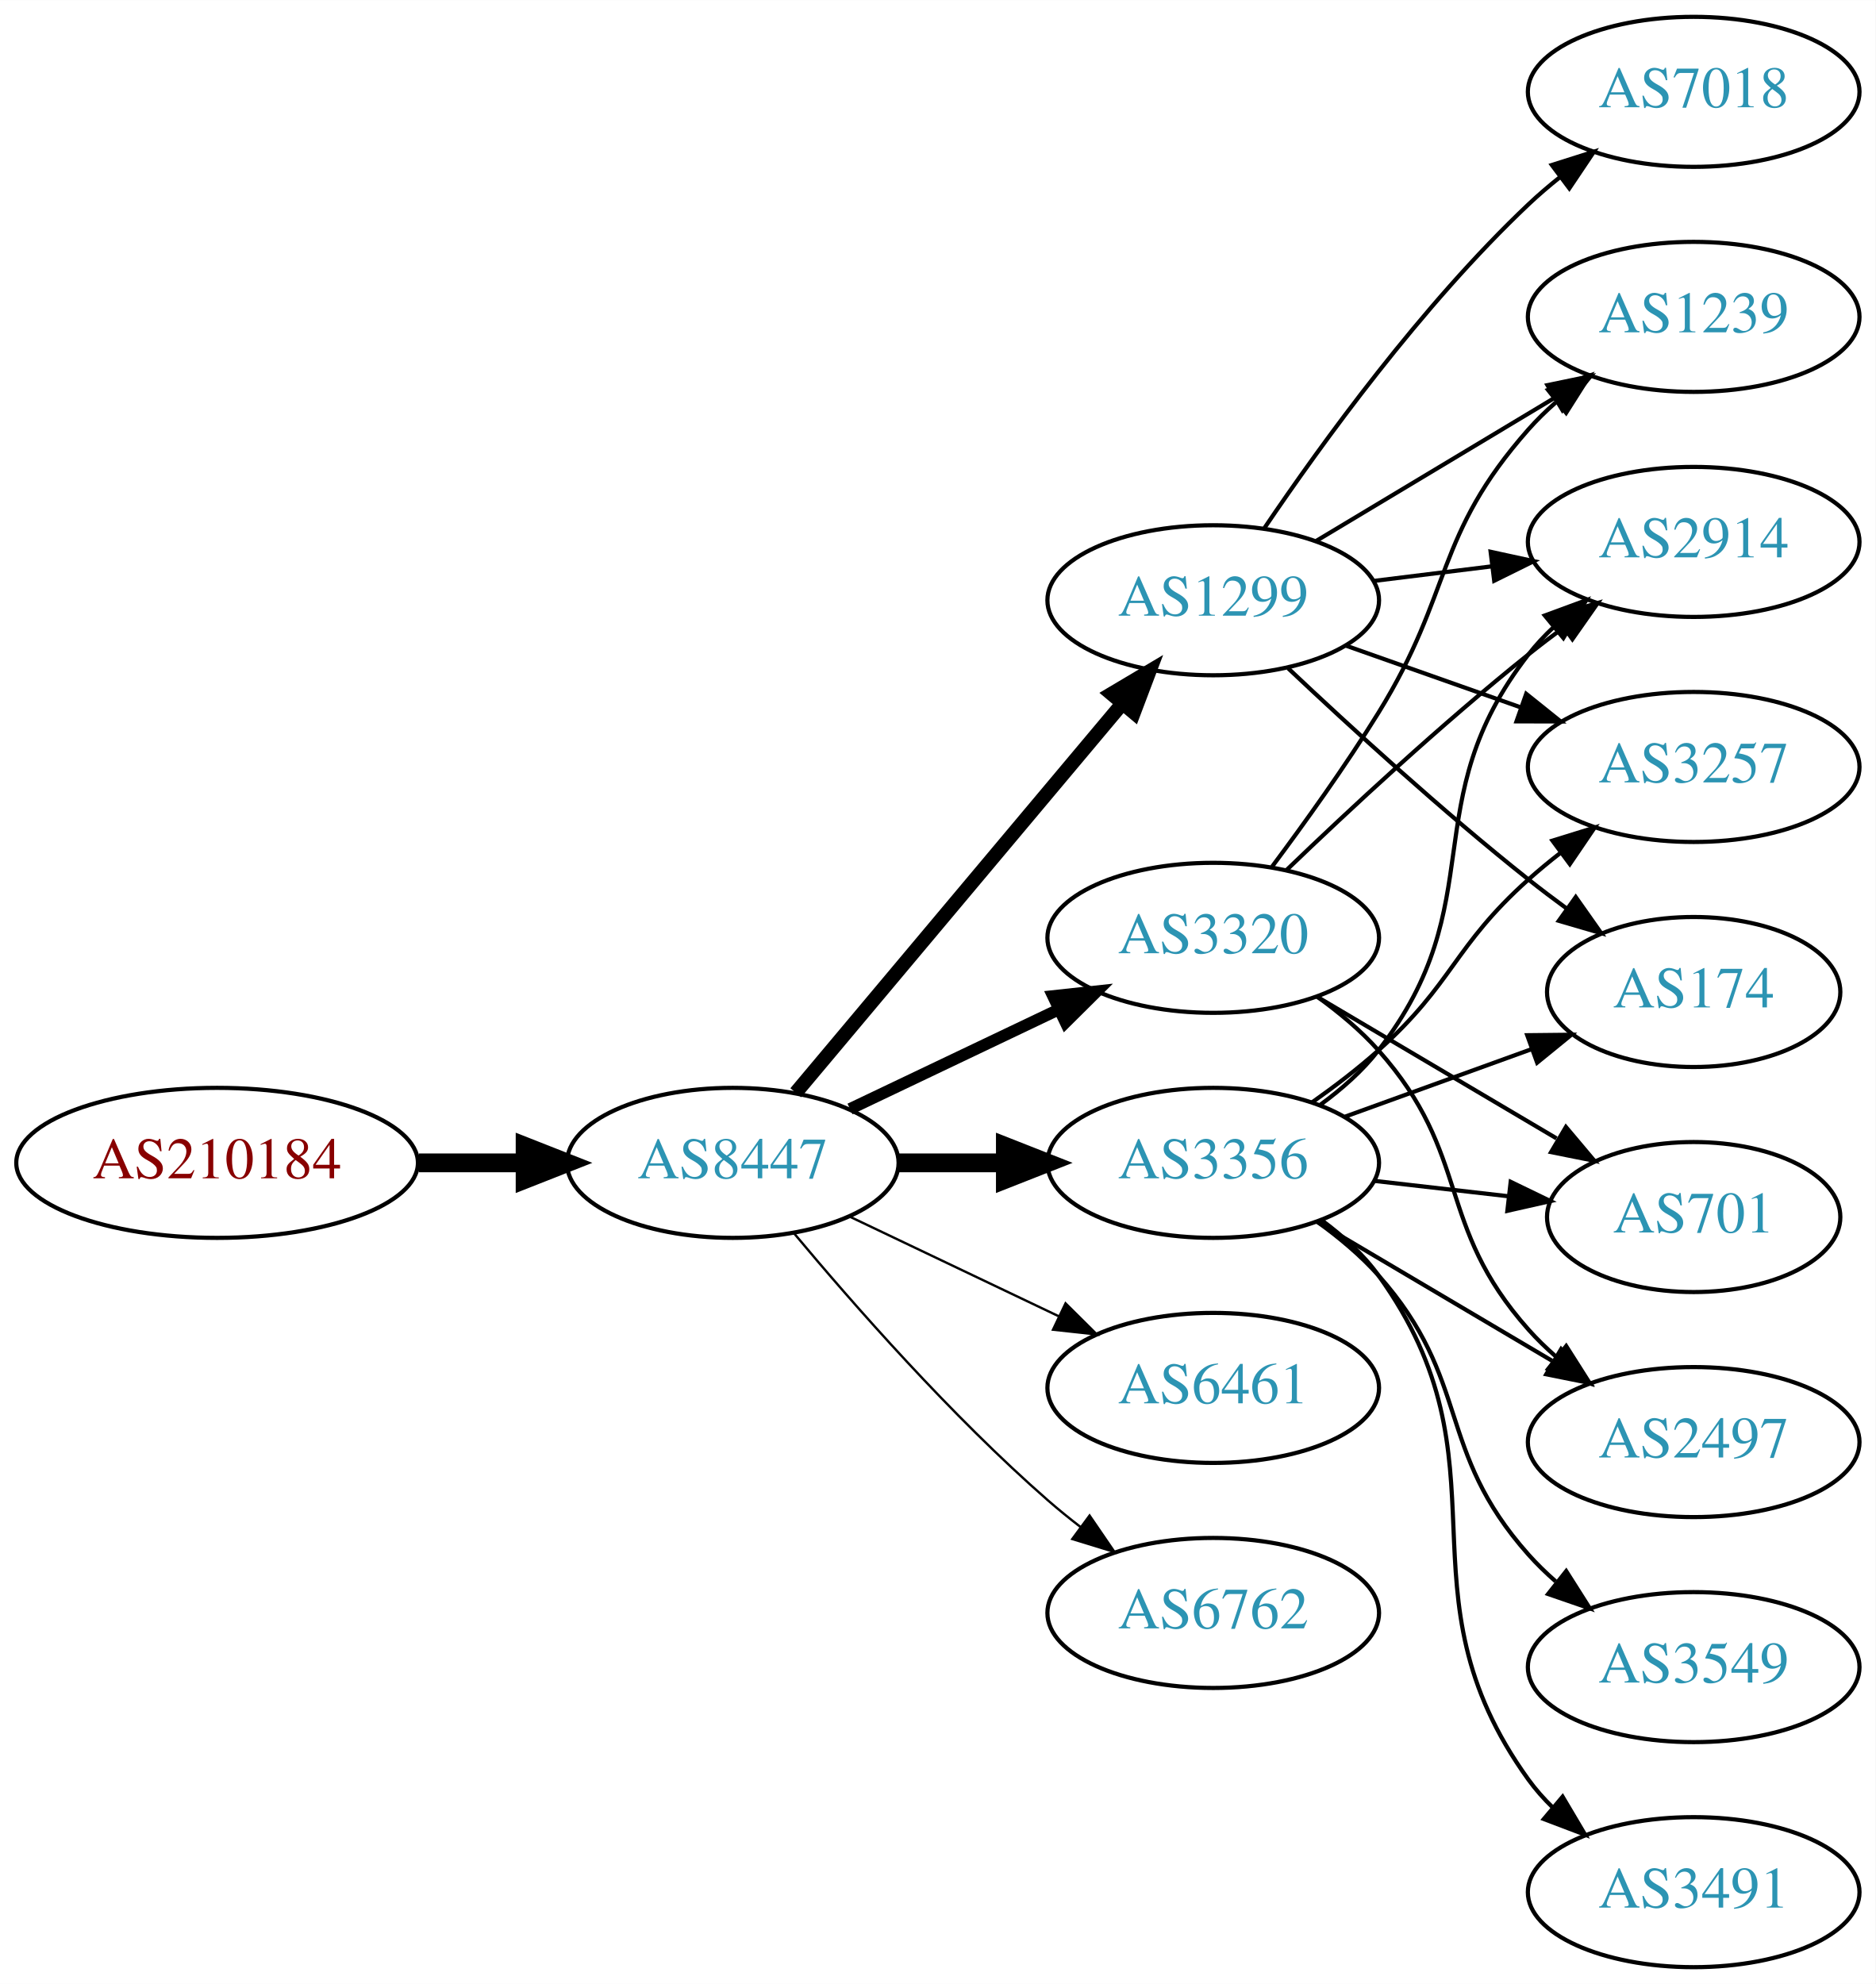
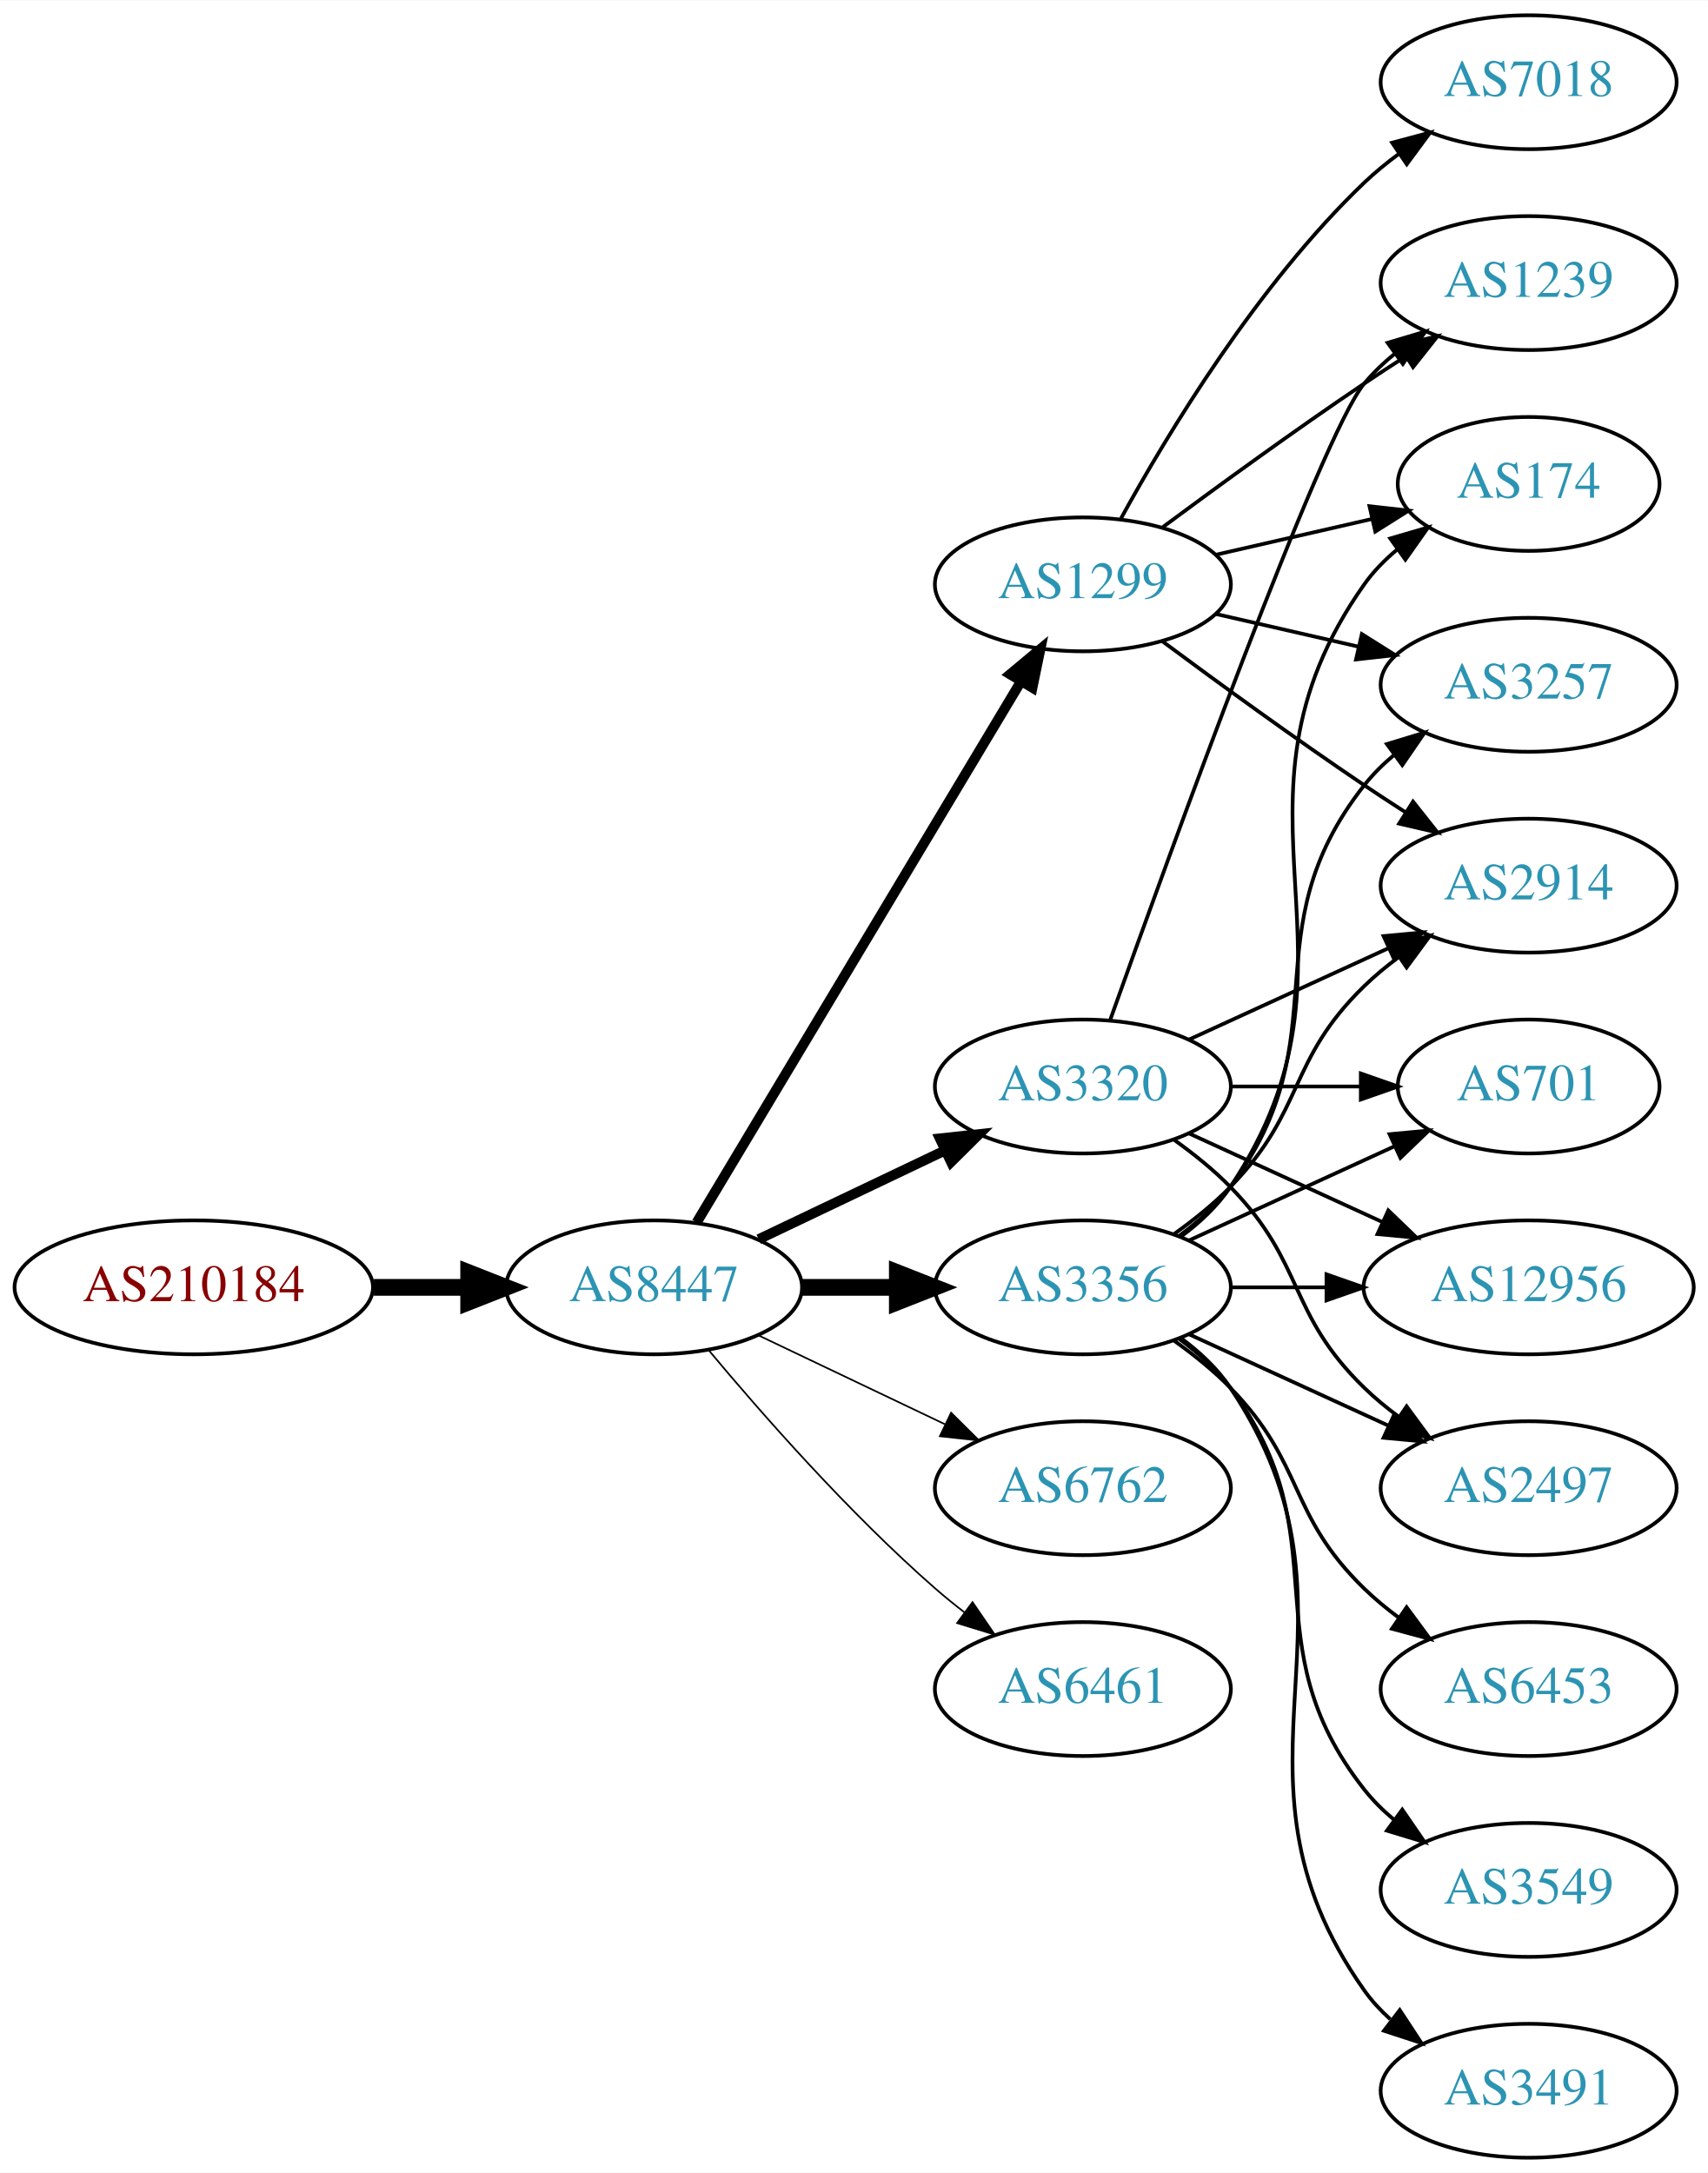
- <svg xmlns="http://www.w3.org/2000/svg" xmlns:xlink="http://www.w3.org/1999/xlink" width="450pt" height="476pt" viewBox="0.00 0.00 450.07 476.00">
-   <g id="graph0" class="graph" transform="scale(1 1) rotate(0) translate(4 472)">
-     <polygon fill="white" stroke="none" points="-4,4 -4,-472 446.07,-472 446.07,4 -4,4" />
+ <svg xmlns="http://www.w3.org/2000/svg" xmlns:xlink="http://www.w3.org/1999/xlink" width="459pt" height="584pt" viewBox="0.00 0.00 459.17 584.00">
+   <g id="graph0" class="graph" transform="scale(1 1) rotate(0) translate(4 580)">
+     <polygon fill="white" stroke="none" points="-4,4 -4,-580 455.17,-580 455.17,4 -4,4" />
    <g id="node1" class="node">
      <g id="a_node1">
        <a xlink:href="/asn/210184" xlink:title="AS210184 ~ Stadlmann GmbH [AT]">
-           <ellipse fill="#ffffff" stroke="black" cx="48.096" cy="-193" rx="48.192" ry="18" />
-           <text text-anchor="middle" x="48.096" y="-189.3" font-family="Times,serif" font-size="14.00" fill="#880000">AS210184</text>
+           <ellipse fill="#ffffff" stroke="black" cx="48.096" cy="-234" rx="48.192" ry="18" />
+           <text text-anchor="middle" x="48.096" y="-230.3" font-family="Times,serif" font-size="14.00" fill="#880000">AS210184</text>
        </a>
      </g>
    </g>
    <g id="node2" class="node">
      <g id="a_node2">
        <a xlink:href="/asn/8447" xlink:title="AS8447 ~ A1 Telekom Austria AG [AT]">
-           <ellipse fill="#ffffff" stroke="black" cx="171.838" cy="-193" rx="39.794" ry="18" />
-           <text text-anchor="middle" x="171.838" y="-189.3" font-family="Times,serif" font-size="14.00" fill="#2c94b3">AS8447</text>
+           <ellipse fill="#ffffff" stroke="black" cx="171.838" cy="-234" rx="39.794" ry="18" />
+           <text text-anchor="middle" x="171.838" y="-230.3" font-family="Times,serif" font-size="14.00" fill="#2c94b3">AS8447</text>
        </a>
      </g>
    </g>
    <g id="edge1" class="edge">
-       <path fill="none" stroke="black" stroke-width="4.5" d="M96.513,-193C104.867,-193 113.577,-193 121.969,-193" />
-       <polygon fill="black" stroke="black" stroke-width="4.5" points="122.004,-196.938 132.004,-193 122.004,-189.063 122.004,-196.938" />
+       <path fill="none" stroke="black" stroke-width="4.5" d="M96.513,-234C104.867,-234 113.577,-234 121.969,-234" />
+       <polygon fill="black" stroke="black" stroke-width="4.5" points="122.004,-237.938 132.004,-234 122.004,-230.063 122.004,-237.938" />
    </g>
    <g id="node3" class="node">
      <g id="a_node3">
-         <a xlink:href="/asn/1299" xlink:title="AS1299 ~ Telia Carrier [EU]">
-           <ellipse fill="#ffffff" stroke="black" cx="287.131" cy="-328" rx="39.794" ry="18" />
-           <text text-anchor="middle" x="287.131" y="-324.3" font-family="Times,serif" font-size="14.00" fill="#2c94b3">AS1299</text>
+         <a xlink:href="/asn/3356" xlink:title="AS3356 ~ Level 3 Parent, LLC [US]">
+           <ellipse fill="#ffffff" stroke="black" cx="287.131" cy="-234" rx="39.794" ry="18" />
+           <text text-anchor="middle" x="287.131" y="-230.3" font-family="Times,serif" font-size="14.00" fill="#2c94b3">AS3356</text>
        </a>
      </g>
    </g>
    <g id="edge2" class="edge">
-       <path fill="none" stroke="black" stroke-width="3.375" d="M186.958,-209.825C206.632,-233.269 242.436,-275.934 265.215,-303.076" />
-       <polygon fill="black" stroke="black" stroke-width="3.375" points="262.724,-305.553 271.833,-310.963 268.086,-301.053 262.724,-305.553" />
+       <path fill="none" stroke="black" stroke-width="4.5" d="M211.51,-234C219.713,-234 228.477,-234 237.009,-234" />
+       <polygon fill="black" stroke="black" stroke-width="4.5" points="237.248,-237.938 247.248,-234 237.248,-230.063 237.248,-237.938" />
    </g>
    <g id="node4" class="node">
      <g id="a_node4">
-         <a xlink:href="/asn/3356" xlink:title="AS3356 ~ Level 3 Parent, LLC [US]">
-           <ellipse fill="#ffffff" stroke="black" cx="287.131" cy="-193" rx="39.794" ry="18" />
-           <text text-anchor="middle" x="287.131" y="-189.3" font-family="Times,serif" font-size="14.00" fill="#2c94b3">AS3356</text>
+         <a xlink:href="/asn/1299" xlink:title="AS1299 ~ Telia Carrier [EU]">
+           <ellipse fill="#ffffff" stroke="black" cx="287.131" cy="-423" rx="39.794" ry="18" />
+           <text text-anchor="middle" x="287.131" y="-419.3" font-family="Times,serif" font-size="14.00" fill="#2c94b3">AS1299</text>
        </a>
      </g>
    </g>
    <g id="edge3" class="edge">
-       <path fill="none" stroke="black" stroke-width="4.5" d="M211.51,-193C219.713,-193 228.477,-193 237.009,-193" />
-       <polygon fill="black" stroke="black" stroke-width="4.5" points="237.248,-196.938 247.248,-193 237.248,-189.063 237.248,-196.938" />
+       <path fill="none" stroke="black" stroke-width="2.7" d="M183.293,-251.442C203.274,-284.775 246.98,-357.686 270.465,-396.866" />
+       <polygon fill="black" stroke="black" stroke-width="2.7" points="267.558,-398.823 275.701,-405.6 273.561,-395.224 267.558,-398.823" />
    </g>
    <g id="node5" class="node">
      <g id="a_node5">
-         <a xlink:href="/asn/6461" xlink:title="AS6461 ~ Zayo Bandwidth [US]">
-           <ellipse fill="#ffffff" stroke="black" cx="287.131" cy="-139" rx="39.794" ry="18" />
-           <text text-anchor="middle" x="287.131" y="-135.3" font-family="Times,serif" font-size="14.00" fill="#2c94b3">AS6461</text>
+         <a xlink:href="/asn/3320" xlink:title="AS3320 ~ DTAG [DE]">
+           <ellipse fill="#ffffff" stroke="black" cx="287.131" cy="-288" rx="39.794" ry="18" />
+           <text text-anchor="middle" x="287.131" y="-284.3" font-family="Times,serif" font-size="14.00" fill="#2c94b3">AS3320</text>
        </a>
      </g>
    </g>
    <g id="edge4" class="edge">
-       <path fill="none" stroke="black" stroke-width="0.562" d="M199.974,-180.066C214.968,-172.919 233.789,-163.948 250.013,-156.215" />
-       <polygon fill="black" stroke="black" stroke-width="0.562" points="251.695,-159.291 259.216,-151.829 248.683,-152.972 251.695,-159.291" />
+       <path fill="none" stroke="black" stroke-width="2.7" d="M199.974,-246.934C214.968,-254.081 233.789,-263.052 250.013,-270.785" />
+       <polygon fill="black" stroke="black" stroke-width="2.7" points="248.683,-274.028 259.216,-275.171 251.695,-267.709 248.683,-274.028" />
    </g>
    <g id="node6" class="node">
      <g id="a_node6">
-         <a xlink:href="/asn/3320" xlink:title="AS3320 ~ DTAG [DE]">
-           <ellipse fill="#ffffff" stroke="black" cx="287.131" cy="-247" rx="39.794" ry="18" />
-           <text text-anchor="middle" x="287.131" y="-243.3" font-family="Times,serif" font-size="14.00" fill="#2c94b3">AS3320</text>
+         <a xlink:href="/asn/6762" xlink:title="AS6762 ~ TELECOM ITALIA SPARKLE S.p.A. [IT]">
+           <ellipse fill="#ffffff" stroke="black" cx="287.131" cy="-180" rx="39.794" ry="18" />
+           <text text-anchor="middle" x="287.131" y="-176.3" font-family="Times,serif" font-size="14.00" fill="#2c94b3">AS6762</text>
        </a>
      </g>
    </g>
    <g id="edge5" class="edge">
-       <path fill="none" stroke="black" stroke-width="2.812" d="M199.974,-205.934C214.968,-213.081 233.789,-222.052 250.013,-229.785" />
-       <polygon fill="black" stroke="black" stroke-width="2.812" points="248.683,-233.028 259.216,-234.171 251.695,-226.709 248.683,-233.028" />
+       <path fill="none" stroke="black" stroke-width="0.45" d="M199.974,-221.066C214.968,-213.919 233.789,-204.948 250.013,-197.215" />
+       <polygon fill="black" stroke="black" stroke-width="0.45" points="251.695,-200.291 259.216,-192.829 248.683,-193.972 251.695,-200.291" />
    </g>
    <g id="node7" class="node">
      <g id="a_node7">
-         <a xlink:href="/asn/6762" xlink:title="AS6762 ~ TELECOM ITALIA SPARKLE S.p.A. [IT]">
-           <ellipse fill="#ffffff" stroke="black" cx="287.131" cy="-85" rx="39.794" ry="18" />
-           <text text-anchor="middle" x="287.131" y="-81.3" font-family="Times,serif" font-size="14.00" fill="#2c94b3">AS6762</text>
+         <a xlink:href="/asn/6461" xlink:title="AS6461 ~ Zayo Bandwidth [US]">
+           <ellipse fill="#ffffff" stroke="black" cx="287.131" cy="-126" rx="39.794" ry="18" />
+           <text text-anchor="middle" x="287.131" y="-122.3" font-family="Times,serif" font-size="14.00" fill="#2c94b3">AS6461</text>
        </a>
      </g>
    </g>
    <g id="edge6" class="edge">
-       <path fill="none" stroke="black" stroke-width="0.562" d="M186.468,-176.183C200.751,-159.071 224.297,-132.255 247.484,-112 249.95,-109.846 252.589,-107.706 255.286,-105.628" />
-       <polygon fill="black" stroke="black" stroke-width="0.562" points="257.459,-108.375 263.44,-99.63 253.311,-102.736 257.459,-108.375" />
+       <path fill="none" stroke="black" stroke-width="0.45" d="M186.468,-217.183C200.751,-200.071 224.297,-173.255 247.484,-153 249.95,-150.846 252.589,-148.706 255.286,-146.628" />
+       <polygon fill="black" stroke="black" stroke-width="0.45" points="257.459,-149.375 263.44,-140.63 253.311,-143.736 257.459,-149.375" />
    </g>
    <g id="node8" class="node">
      <g id="a_node8">
-         <a xlink:href="/asn/2914" xlink:title="AS2914 ~ NTT America, Inc. [US]">
-           <ellipse fill="#ffffff" stroke="black" cx="402.424" cy="-342" rx="39.794" ry="18" />
-           <text text-anchor="middle" x="402.424" y="-338.3" font-family="Times,serif" font-size="14.00" fill="#2c94b3">AS2914</text>
+         <a xlink:href="/asn/174" xlink:title="AS174 ~ Cogent Communications [US]">
+           <ellipse fill="#ffffff" stroke="black" cx="406.973" cy="-450" rx="35.194" ry="18" />
+           <text text-anchor="middle" x="406.973" y="-446.3" font-family="Times,serif" font-size="14.00" fill="#2c94b3">AS174</text>
        </a>
      </g>
    </g>
    <g id="edge7" class="edge">
-       <path fill="none" stroke="black" d="M325.541,-332.623C334.629,-333.746 344.466,-334.962 353.951,-336.134" />
-       <polygon fill="black" stroke="black" points="353.699,-339.629 364.053,-337.382 354.558,-332.682 353.699,-339.629" />
+       <path fill="none" stroke="black" d="M313.45,-247.607C318.506,-251.351 323.318,-255.831 326.777,-261 367.802,-322.294 320.198,-362.775 362.777,-423 365.247,-426.493 368.326,-429.63 371.695,-432.421" />
+       <polygon fill="black" stroke="black" points="369.764,-435.343 379.935,-438.31 373.834,-429.648 369.764,-435.343" />
    </g>
    <g id="node9" class="node">
      <g id="a_node9">
-         <a xlink:href="/asn/3257" xlink:title="AS3257 ~ GTT [DE]">
-           <ellipse fill="#ffffff" stroke="black" cx="402.424" cy="-288" rx="39.794" ry="18" />
-           <text text-anchor="middle" x="402.424" y="-284.3" font-family="Times,serif" font-size="14.00" fill="#2c94b3">AS3257</text>
+         <a xlink:href="/asn/701" xlink:title="AS701 ~ UUNET [US]">
+           <ellipse fill="#ffffff" stroke="black" cx="406.973" cy="-288" rx="35.194" ry="18" />
+           <text text-anchor="middle" x="406.973" y="-284.3" font-family="Times,serif" font-size="14.00" fill="#2c94b3">AS701</text>
        </a>
      </g>
    </g>
    <g id="edge8" class="edge">
-       <path fill="none" stroke="black" d="M319.089,-317.07C331.952,-312.528 347.058,-307.195 360.795,-302.345" />
-       <polygon fill="black" stroke="black" points="362.239,-305.547 370.504,-298.917 359.909,-298.946 362.239,-305.547" />
+       <path fill="none" stroke="black" d="M315.76,-246.661C332.176,-254.183 353.158,-263.798 370.754,-271.861" />
+       <polygon fill="black" stroke="black" points="369.583,-275.174 380.132,-276.158 372.499,-268.811 369.583,-275.174" />
    </g>
    <g id="node10" class="node">
      <g id="a_node10">
-         <a xlink:href="/asn/1239" xlink:title="AS1239 ~ Sprint [US]">
-           <ellipse fill="#ffffff" stroke="black" cx="402.424" cy="-396" rx="39.794" ry="18" />
-           <text text-anchor="middle" x="402.424" y="-392.3" font-family="Times,serif" font-size="14.00" fill="#2c94b3">AS1239</text>
+         <a xlink:href="/asn/3257" xlink:title="AS3257 ~ GTT [DE]">
+           <ellipse fill="#ffffff" stroke="black" cx="406.973" cy="-396" rx="39.794" ry="18" />
+           <text text-anchor="middle" x="406.973" y="-392.3" font-family="Times,serif" font-size="14.00" fill="#2c94b3">AS3257</text>
        </a>
      </g>
    </g>
    <g id="edge9" class="edge">
-       <path fill="none" stroke="black" d="M311.881,-342.255C328.497,-352.229 350.894,-365.671 369.13,-376.617" />
-       <polygon fill="black" stroke="black" points="367.33,-379.618 377.705,-381.764 370.932,-373.616 367.33,-379.618" />
+       <path fill="none" stroke="black" d="M313.062,-247.882C318.138,-251.611 323.056,-256.016 326.777,-261 357.049,-301.542 331.479,-329.246 362.777,-369 365.102,-371.953 367.846,-374.67 370.805,-377.147" />
+       <polygon fill="black" stroke="black" points="368.865,-380.064 379.002,-383.145 372.998,-374.415 368.865,-380.064" />
    </g>
    <g id="node11" class="node">
      <g id="a_node11">
-         <a xlink:href="/asn/7018" xlink:title="AS7018 ~ AT&amp;T Services, Inc. [US]">
-           <ellipse fill="#ffffff" stroke="black" cx="402.424" cy="-450" rx="39.794" ry="18" />
-           <text text-anchor="middle" x="402.424" y="-446.3" font-family="Times,serif" font-size="14.00" fill="#2c94b3">AS7018</text>
+         <a xlink:href="/asn/6453" xlink:title="AS6453 ~ TATA COMMUNICATIONS (AMERICA) INC [US]">
+           <ellipse fill="#ffffff" stroke="black" cx="406.973" cy="-126" rx="39.794" ry="18" />
+           <text text-anchor="middle" x="406.973" y="-122.3" font-family="Times,serif" font-size="14.00" fill="#2c94b3">AS6453</text>
        </a>
      </g>
    </g>
    <g id="edge10" class="edge">
-       <path fill="none" stroke="black" d="M299.451,-345.378C313.025,-365.444 337.17,-398.792 362.777,-423 365.156,-425.249 367.736,-427.454 370.394,-429.575" />
-       <polygon fill="black" stroke="black" points="368.387,-432.444 378.488,-435.64 372.584,-426.843 368.387,-432.444" />
+       <path fill="none" stroke="black" d="M311.725,-219.611C316.981,-215.852 322.313,-211.563 326.777,-207 346.95,-186.383 342.084,-173.094 362.777,-153 365.623,-150.237 368.796,-147.614 372.096,-145.166" />
+       <polygon fill="black" stroke="black" points="374.162,-147.994 380.444,-139.462 370.213,-142.214 374.162,-147.994" />
    </g>
    <g id="node12" class="node">
      <g id="a_node12">
-         <a xlink:href="/asn/174" xlink:title="AS174 ~ Cogent Communications [US]">
-           <ellipse fill="#ffffff" stroke="black" cx="402.424" cy="-234" rx="35.194" ry="18" />
-           <text text-anchor="middle" x="402.424" y="-230.3" font-family="Times,serif" font-size="14.00" fill="#2c94b3">AS174</text>
+         <a xlink:href="/asn/3549" xlink:title="AS3549 ~ Level 3 Parent, LLC [US]">
+           <ellipse fill="#ffffff" stroke="black" cx="406.973" cy="-72" rx="39.794" ry="18" />
+           <text text-anchor="middle" x="406.973" y="-68.3" font-family="Times,serif" font-size="14.00" fill="#2c94b3">AS3549</text>
        </a>
      </g>
    </g>
    <g id="edge11" class="edge">
-       <path fill="none" stroke="black" d="M305.106,-311.68C319.908,-297.716 342.177,-277.342 362.777,-261 365.707,-258.676 368.822,-256.322 371.962,-254.022" />
-       <polygon fill="black" stroke="black" points="374.123,-256.779 380.227,-248.119 370.055,-251.083 374.123,-256.779" />
-     </g>
-     <g id="edge17" class="edge">
-       <path fill="none" stroke="black" d="M312.913,-206.995C317.997,-210.719 322.956,-215.092 326.777,-220 354.518,-255.625 335.037,-279.375 362.777,-315 364.569,-317.301 366.61,-319.484 368.797,-321.538" />
-       <polygon fill="black" stroke="black" points="366.699,-324.344 376.641,-328.005 371.152,-318.943 366.699,-324.344" />
-     </g>
-     <g id="edge18" class="edge">
-       <path fill="none" stroke="black" d="M310.896,-207.546C316.295,-211.359 321.898,-215.633 326.777,-220 344.847,-236.172 344.708,-244.828 362.777,-261 365.217,-263.183 367.838,-265.344 370.523,-267.435" />
-       <polygon fill="black" stroke="black" points="368.539,-270.32 378.659,-273.454 372.702,-264.693 368.539,-270.32" />
-     </g>
-     <g id="edge15" class="edge">
-       <path fill="none" stroke="black" d="M318.79,-204.095C332.527,-209.067 348.867,-214.98 363.376,-220.231" />
-       <polygon fill="black" stroke="black" points="362.48,-223.628 373.074,-223.74 364.862,-217.046 362.48,-223.628" />
+       <path fill="none" stroke="black" d="M313.062,-220.118C318.138,-216.389 323.056,-211.984 326.777,-207 357.049,-166.458 331.479,-138.754 362.777,-99 365.102,-96.047 367.846,-93.33 370.805,-90.853" />
+       <polygon fill="black" stroke="black" points="372.998,-93.585 379.002,-84.855 368.865,-87.936 372.998,-93.585" />
    </g>
    <g id="node13" class="node">
      <g id="a_node13">
-         <a xlink:href="/asn/2497" xlink:title="AS2497 ~ Internet Initiative Japan Inc. [JP]">
-           <ellipse fill="#ffffff" stroke="black" cx="402.424" cy="-126" rx="39.794" ry="18" />
-           <text text-anchor="middle" x="402.424" y="-122.3" font-family="Times,serif" font-size="14.00" fill="#2c94b3">AS2497</text>
+         <a xlink:href="/asn/12956" xlink:title="AS12956 ~ TELXIUS [ES]">
+           <ellipse fill="#ffffff" stroke="black" cx="406.973" cy="-234" rx="44.393" ry="18" />
+           <text text-anchor="middle" x="406.973" y="-230.3" font-family="Times,serif" font-size="14.00" fill="#2c94b3">AS12956</text>
        </a>
      </g>
    </g>
    <g id="edge12" class="edge">
-       <path fill="none" stroke="black" d="M312.157,-178.791C328.53,-169.109 350.417,-156.165 368.421,-145.518" />
-       <polygon fill="black" stroke="black" points="370.606,-148.292 377.432,-140.188 367.043,-142.266 370.606,-148.292" />
+       <path fill="none" stroke="black" d="M327.044,-234C335.146,-234 343.821,-234 352.348,-234" />
+       <polygon fill="black" stroke="black" points="352.625,-237.5 362.625,-234 352.625,-230.5 352.625,-237.5" />
    </g>
    <g id="node14" class="node">
      <g id="a_node14">
-         <a xlink:href="/asn/3491" xlink:title="AS3491 ~ PCCW Global, Inc. [US]">
-           <ellipse fill="#ffffff" stroke="black" cx="402.424" cy="-18" rx="39.794" ry="18" />
-           <text text-anchor="middle" x="402.424" y="-14.3" font-family="Times,serif" font-size="14.00" fill="#2c94b3">AS3491</text>
+         <a xlink:href="/asn/2914" xlink:title="AS2914 ~ NTT America, Inc. [US]">
+           <ellipse fill="#ffffff" stroke="black" cx="406.973" cy="-342" rx="39.794" ry="18" />
+           <text text-anchor="middle" x="406.973" y="-338.3" font-family="Times,serif" font-size="14.00" fill="#2c94b3">AS2914</text>
        </a>
      </g>
    </g>
    <g id="edge13" class="edge">
-       <path fill="none" stroke="black" d="M313.183,-179.207C318.253,-175.473 323.137,-171.044 326.777,-166 359.609,-120.502 329.945,-90.498 362.777,-45 364.484,-42.636 366.463,-40.406 368.607,-38.32" />
-       <polygon fill="black" stroke="black" points="370.97,-40.907 376.372,-31.793 366.465,-35.549 370.97,-40.907" />
+       <path fill="none" stroke="black" d="M311.725,-248.389C316.981,-252.148 322.313,-256.437 326.777,-261 346.95,-281.617 342.084,-294.906 362.777,-315 365.623,-317.763 368.796,-320.386 372.096,-322.834" />
+       <polygon fill="black" stroke="black" points="370.213,-325.786 380.444,-328.538 374.162,-320.006 370.213,-325.786" />
    </g>
    <g id="node15" class="node">
      <g id="a_node15">
-         <a xlink:href="/asn/3549" xlink:title="AS3549 ~ Level 3 Parent, LLC [US]">
-           <ellipse fill="#ffffff" stroke="black" cx="402.424" cy="-72" rx="39.794" ry="18" />
-           <text text-anchor="middle" x="402.424" y="-68.3" font-family="Times,serif" font-size="14.00" fill="#2c94b3">AS3549</text>
+         <a xlink:href="/asn/2497" xlink:title="AS2497 ~ Internet Initiative Japan Inc. [JP]">
+           <ellipse fill="#ffffff" stroke="black" cx="406.973" cy="-180" rx="39.794" ry="18" />
+           <text text-anchor="middle" x="406.973" y="-176.3" font-family="Times,serif" font-size="14.00" fill="#2c94b3">AS2497</text>
        </a>
      </g>
    </g>
    <g id="edge14" class="edge">
-       <path fill="none" stroke="black" d="M312.046,-178.91C317.289,-175.14 322.534,-170.77 326.777,-166 349.245,-140.743 340.31,-124.257 362.777,-99 364.766,-96.764 366.976,-94.616 369.301,-92.577" />
-       <polygon fill="black" stroke="black" points="371.834,-95.037 377.508,-86.09 367.493,-89.545 371.834,-95.037" />
+       <path fill="none" stroke="black" d="M315.76,-221.339C331.717,-214.027 351.987,-204.739 369.27,-196.819" />
+       <polygon fill="black" stroke="black" points="370.885,-199.929 378.518,-192.581 367.969,-193.565 370.885,-199.929" />
    </g>
    <g id="node16" class="node">
      <g id="a_node16">
-         <a xlink:href="/asn/701" xlink:title="AS701 ~ UUNET [US]">
-           <ellipse fill="#ffffff" stroke="black" cx="402.424" cy="-180" rx="35.194" ry="18" />
-           <text text-anchor="middle" x="402.424" y="-176.3" font-family="Times,serif" font-size="14.00" fill="#2c94b3">AS701</text>
+         <a xlink:href="/asn/3491" xlink:title="AS3491 ~ PCCW Global, Inc. [US]">
+           <ellipse fill="#ffffff" stroke="black" cx="406.973" cy="-18" rx="39.794" ry="18" />
+           <text text-anchor="middle" x="406.973" y="-14.3" font-family="Times,serif" font-size="14.00" fill="#2c94b3">AS3491</text>
+         </a>
+       </g>
+     </g>
+     <g id="edge15" class="edge">
+       <path fill="none" stroke="black" d="M313.45,-220.393C318.506,-216.649 323.318,-212.169 326.777,-207 367.802,-145.706 320.198,-105.225 362.777,-45 364.769,-42.184 367.156,-39.599 369.772,-37.24" />
+       <polygon fill="black" stroke="black" points="372.324,-39.694 378.14,-30.838 368.071,-34.135 372.324,-39.694" />
+     </g>
+     <g id="edge20" class="edge">
+       <path fill="none" stroke="black" d="M322.85,-430.955C335.943,-433.955 350.965,-437.396 364.606,-440.522" />
+       <polygon fill="black" stroke="black" points="364.184,-444.016 374.713,-442.838 365.747,-437.193 364.184,-444.016" />
+     </g>
+     <g id="edge17" class="edge">
+       <path fill="none" stroke="black" d="M322.85,-415.045C334.85,-412.296 348.471,-409.175 361.164,-406.267" />
+       <polygon fill="black" stroke="black" points="362.129,-409.636 371.095,-403.991 360.566,-402.813 362.129,-409.636" />
+     </g>
+     <g id="edge19" class="edge">
+       <path fill="none" stroke="black" d="M308.461,-407.723C323.324,-396.696 344.068,-381.593 362.777,-369 366.326,-366.611 370.077,-364.161 373.825,-361.758" />
+       <polygon fill="black" stroke="black" points="375.893,-364.591 382.474,-356.288 372.151,-358.675 375.893,-364.591" />
+     </g>
+     <g id="node17" class="node">
+       <g id="a_node17">
+         <a xlink:href="/asn/7018" xlink:title="AS7018 ~ AT&amp;T Services, Inc. [US]">
+           <ellipse fill="#ffffff" stroke="black" cx="406.973" cy="-558" rx="39.794" ry="18" />
+           <text text-anchor="middle" x="406.973" y="-554.3" font-family="Times,serif" font-size="14.00" fill="#2c94b3">AS7018</text>
        </a>
      </g>
    </g>
    <g id="edge16" class="edge">
-       <path fill="none" stroke="black" d="M325.856,-188.671C336.091,-187.497 347.256,-186.216 357.788,-185.007" />
-       <polygon fill="black" stroke="black" points="358.514,-188.447 368.05,-183.83 357.716,-181.492 358.514,-188.447" />
+       <path fill="none" stroke="black" d="M297.372,-440.713C309.918,-463.561 334.095,-503.611 362.777,-531 365.646,-533.739 368.834,-536.347 372.144,-538.785" />
+       <polygon fill="black" stroke="black" points="370.267,-541.742 380.503,-544.477 374.207,-535.956 370.267,-541.742" />
+     </g>
+     <g id="node18" class="node">
+       <g id="a_node18">
+         <a xlink:href="/asn/1239" xlink:title="AS1239 ~ Sprint [US]">
+           <ellipse fill="#ffffff" stroke="black" cx="406.973" cy="-504" rx="39.794" ry="18" />
+           <text text-anchor="middle" x="406.973" y="-500.3" font-family="Times,serif" font-size="14.00" fill="#2c94b3">AS1239</text>
+         </a>
+       </g>
+     </g>
+     <g id="edge18" class="edge">
+       <path fill="none" stroke="black" d="M308.461,-438.277C323.324,-449.304 344.068,-464.407 362.777,-477 366.326,-479.389 370.077,-481.839 373.825,-484.242" />
+       <polygon fill="black" stroke="black" points="372.151,-487.325 382.474,-489.712 375.893,-481.409 372.151,-487.325" />
+     </g>
+     <g id="edge24" class="edge">
+       <path fill="none" stroke="black" d="M327.044,-288C338.13,-288 350.29,-288 361.672,-288" />
+       <polygon fill="black" stroke="black" points="361.854,-291.5 371.854,-288 361.854,-284.5 361.854,-291.5" />
+     </g>
+     <g id="edge22" class="edge">
+       <path fill="none" stroke="black" d="M315.76,-275.339C331.258,-268.238 350.824,-259.272 367.771,-251.506" />
+       <polygon fill="black" stroke="black" points="369.24,-254.683 376.873,-247.335 366.324,-248.319 369.24,-254.683" />
+     </g>
+     <g id="edge23" class="edge">
+       <path fill="none" stroke="black" d="M315.76,-300.661C331.717,-307.973 351.987,-317.261 369.27,-325.181" />
+       <polygon fill="black" stroke="black" points="367.969,-328.435 378.518,-329.419 370.885,-322.071 367.969,-328.435" />
+     </g>
+     <g id="edge25" class="edge">
+       <path fill="none" stroke="black" d="M311.725,-273.611C316.981,-269.852 322.313,-265.563 326.777,-261 346.95,-240.383 342.084,-227.094 362.777,-207 365.623,-204.237 368.796,-201.614 372.096,-199.166" />
+       <polygon fill="black" stroke="black" points="374.162,-201.994 380.444,-193.462 370.213,-196.214 374.162,-201.994" />
    </g>
    <g id="edge21" class="edge">
-       <path fill="none" stroke="black" d="M304.775,-263.312C319.55,-277.51 341.963,-298.363 362.777,-315 365.481,-317.161 368.345,-319.344 371.244,-321.484" />
-       <polygon fill="black" stroke="black" points="369.235,-324.35 379.398,-327.344 373.32,-318.666 369.235,-324.35" />
-     </g>
-     <g id="edge19" class="edge">
-       <path fill="none" stroke="black" d="M301.271,-264.105C309.05,-274.529 318.892,-288.255 326.777,-301 344.769,-330.081 340.128,-343.38 362.777,-369 364.759,-371.242 366.964,-373.394 369.286,-375.437" />
-       <polygon fill="black" stroke="black" points="367.474,-378.466 377.487,-381.929 371.819,-372.978 367.474,-378.466" />
-     </g>
-     <g id="edge20" class="edge">
-       <path fill="none" stroke="black" d="M312.046,-232.91C317.289,-229.14 322.534,-224.77 326.777,-220 349.245,-194.743 340.31,-178.257 362.777,-153 364.766,-150.764 366.976,-148.616 369.301,-146.577" />
-       <polygon fill="black" stroke="black" points="371.834,-149.036 377.508,-140.09 367.493,-143.545 371.834,-149.036" />
-     </g>
-     <g id="edge22" class="edge">
-       <path fill="none" stroke="black" d="M312.157,-232.791C328.862,-222.912 351.307,-209.639 369.511,-198.873" />
-       <polygon fill="black" stroke="black" points="371.765,-201.606 378.591,-193.503 368.202,-195.581 371.765,-201.606" />
+       <path fill="none" stroke="black" d="M294.461,-305.86C310.302,-350.267 351.211,-463.103 362.777,-477 365.182,-479.889 367.979,-482.563 370.971,-485.013" />
+       <polygon fill="black" stroke="black" points="369.059,-487.95 379.214,-490.973 373.161,-482.277 369.059,-487.95" />
    </g>
  </g>
</svg>
